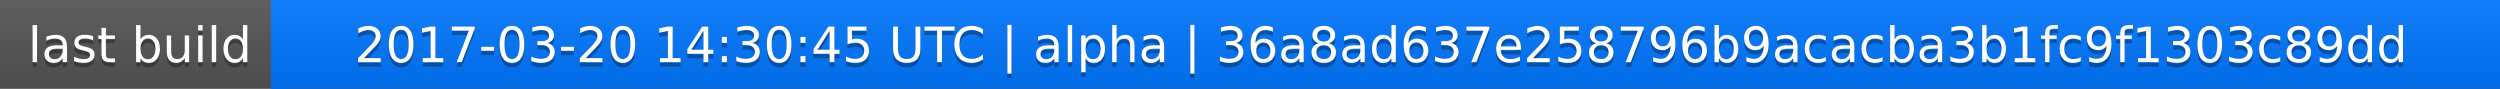
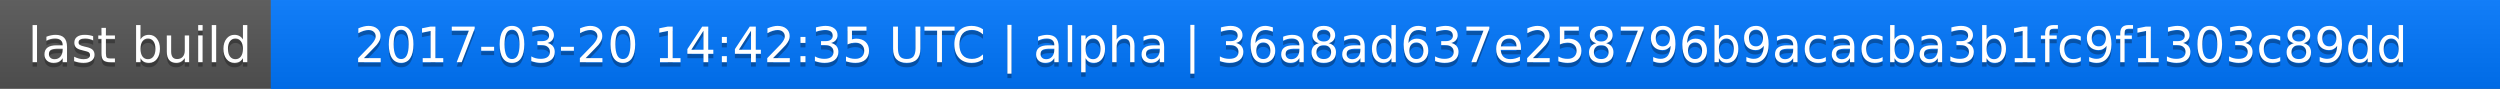
<svg xmlns="http://www.w3.org/2000/svg" width="563" height="20">
  <linearGradient id="a" x2="0" y2="100%">
    <stop offset="0" stop-color="#bbb" stop-opacity=".1" />
    <stop offset="1" stop-opacity=".1" />
  </linearGradient>
  <rect rx="0" width="563" height="20" fill="#555" />
  <rect rx="0" x="61" width="502" height="20" fill="#07f" />
  <path fill="#07f" d="M61 0h4v20h-4z" />
  <rect rx="0" width="563" height="20" fill="url(#a)" />
  <g fill="#fff" text-anchor="middle" font-family="DejaVu Sans,Verdana,Geneva,sans-serif" font-size="11">
    <text x="31.5" y="15" fill="#010101" fill-opacity=".3">last build</text>
    <text x="31.5" y="14">last build</text>
-     <text x="311" y="15" fill="#010101" fill-opacity=".3">2017-03-20 14:30:45 UTC | alpha | 36a8ad637e258796b9acacba3b1fc9f1303c89dd</text>
-     <text x="311" y="14">2017-03-20 14:30:45 UTC | alpha | 36a8ad637e258796b9acacba3b1fc9f1303c89dd</text>
+     <text x="311" y="15" fill="#010101" fill-opacity=".3">2017-03-20 14:42:35 UTC | alpha | 36a8ad637e258796b9acacba3b1fc9f1303c89dd</text>
+     <text x="311" y="14">2017-03-20 14:42:35 UTC | alpha | 36a8ad637e258796b9acacba3b1fc9f1303c89dd</text>
  </g>
</svg>
